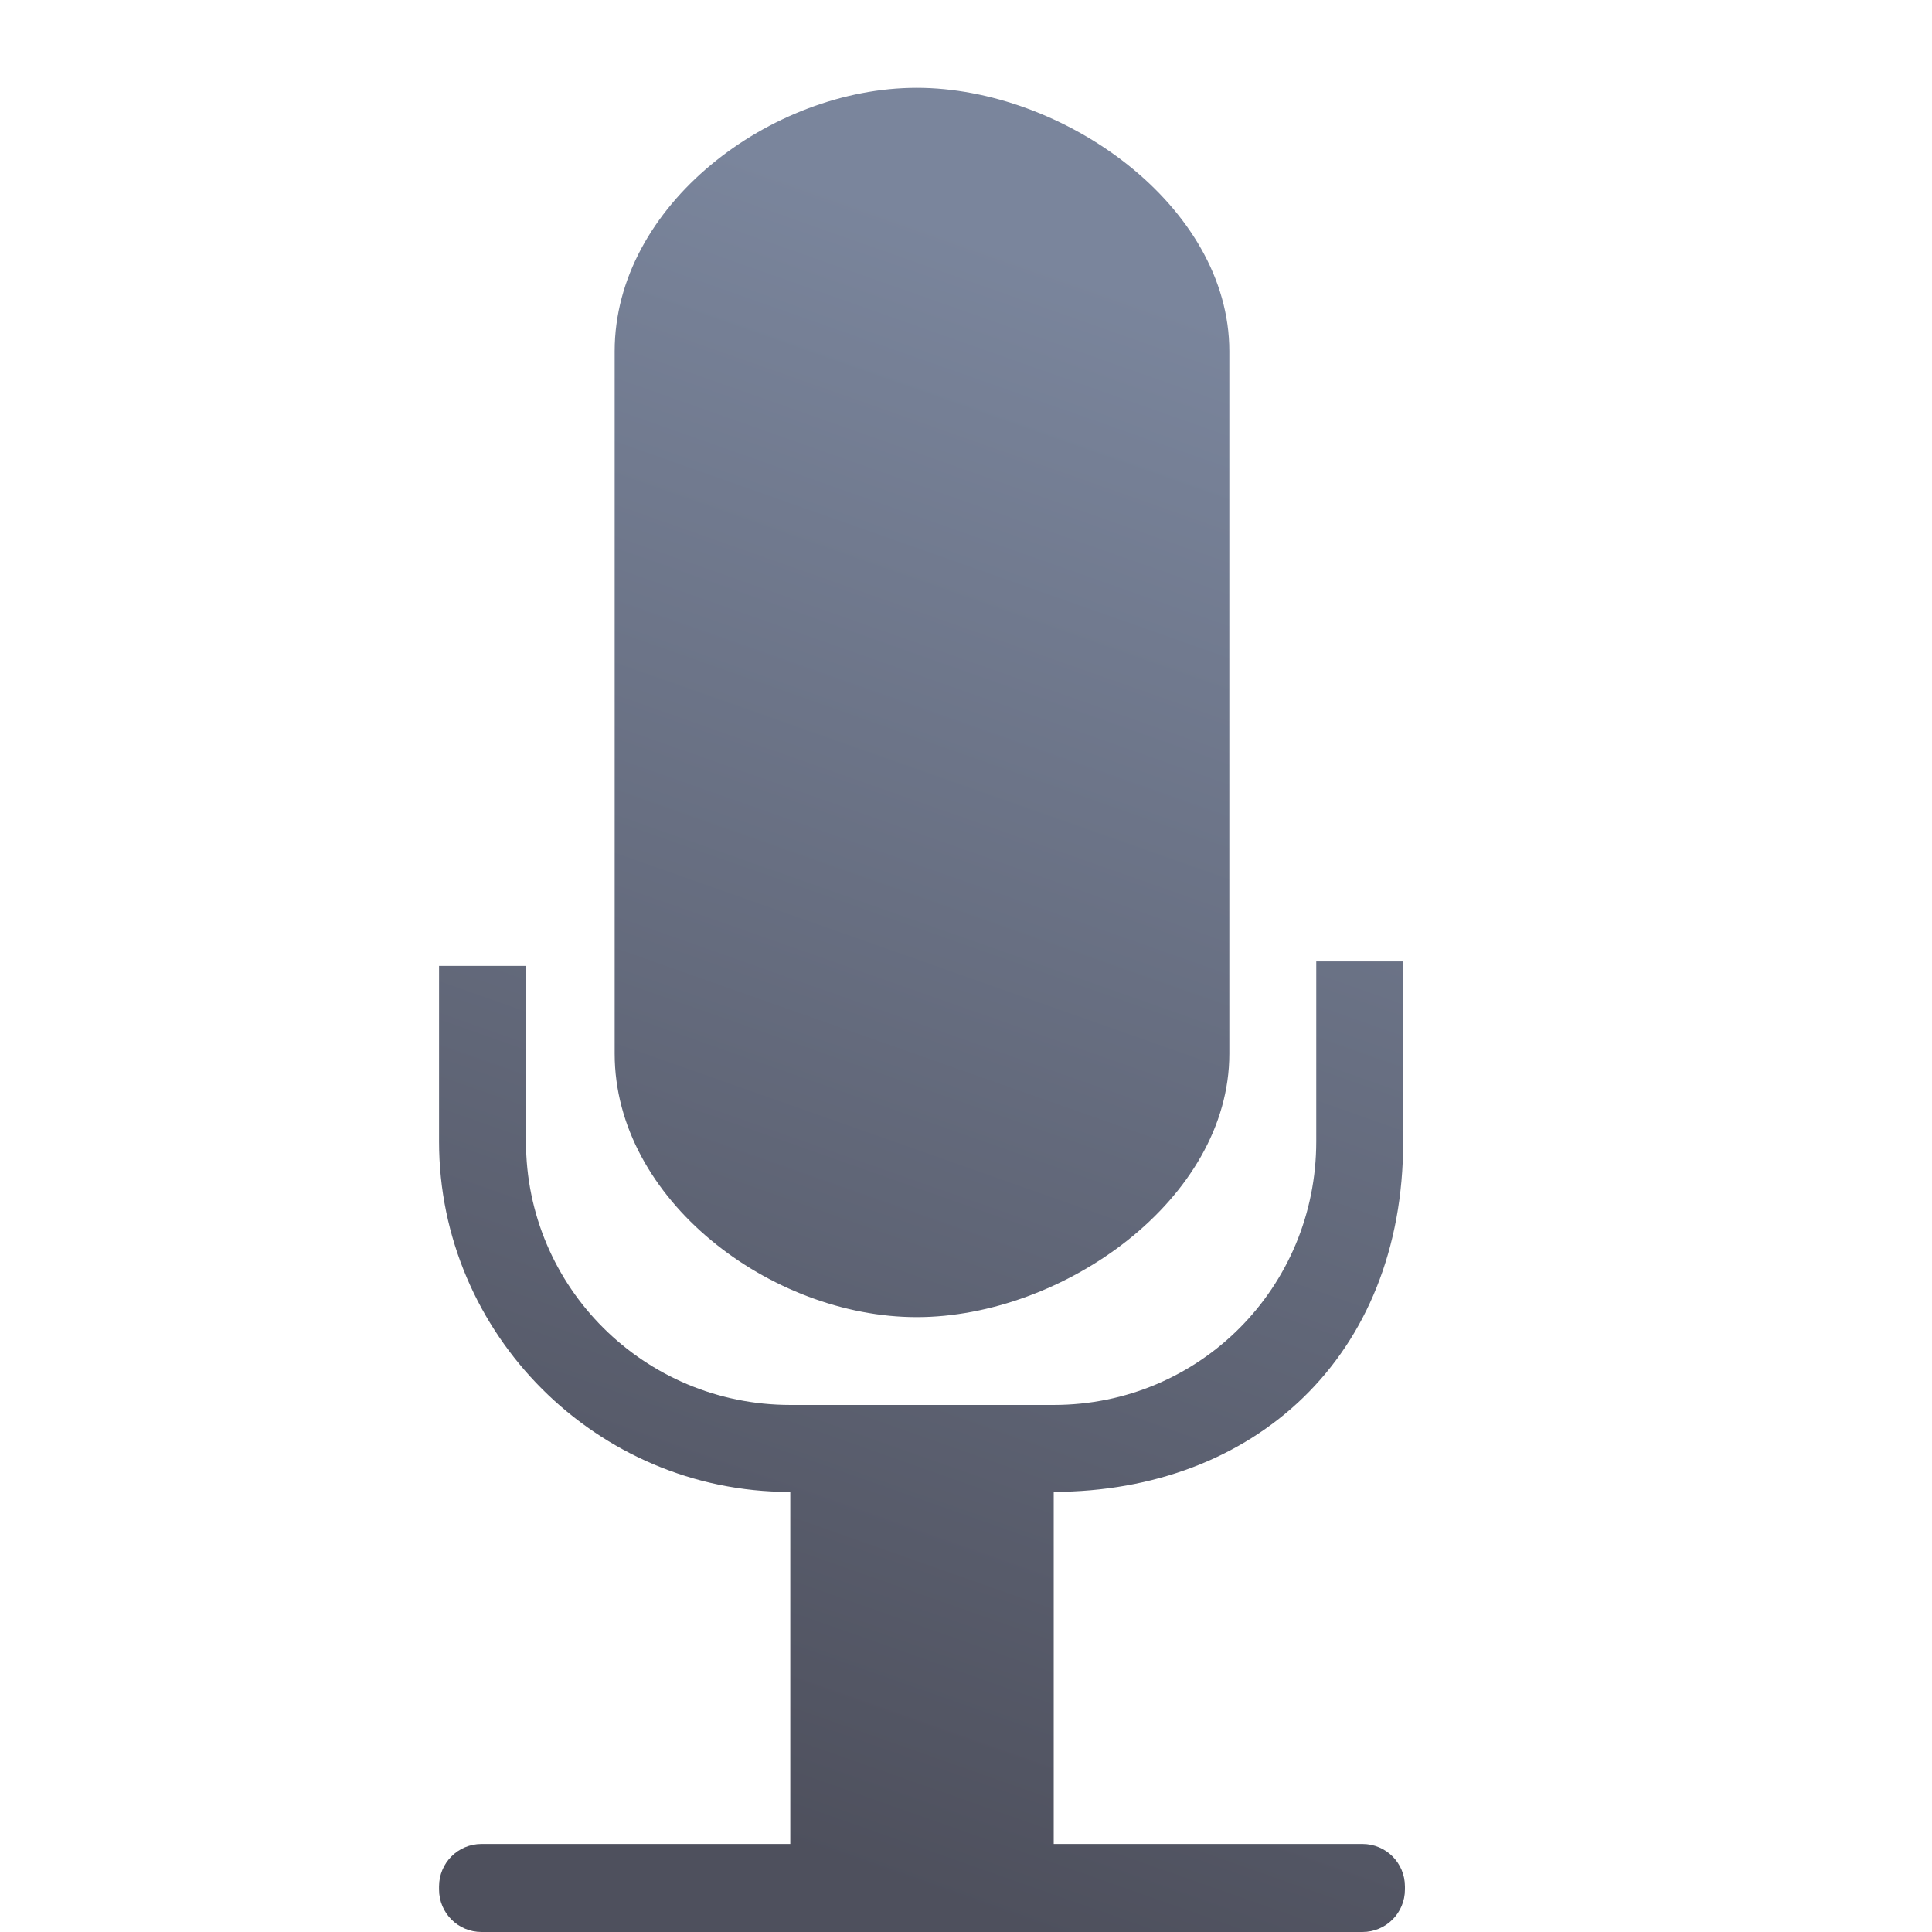
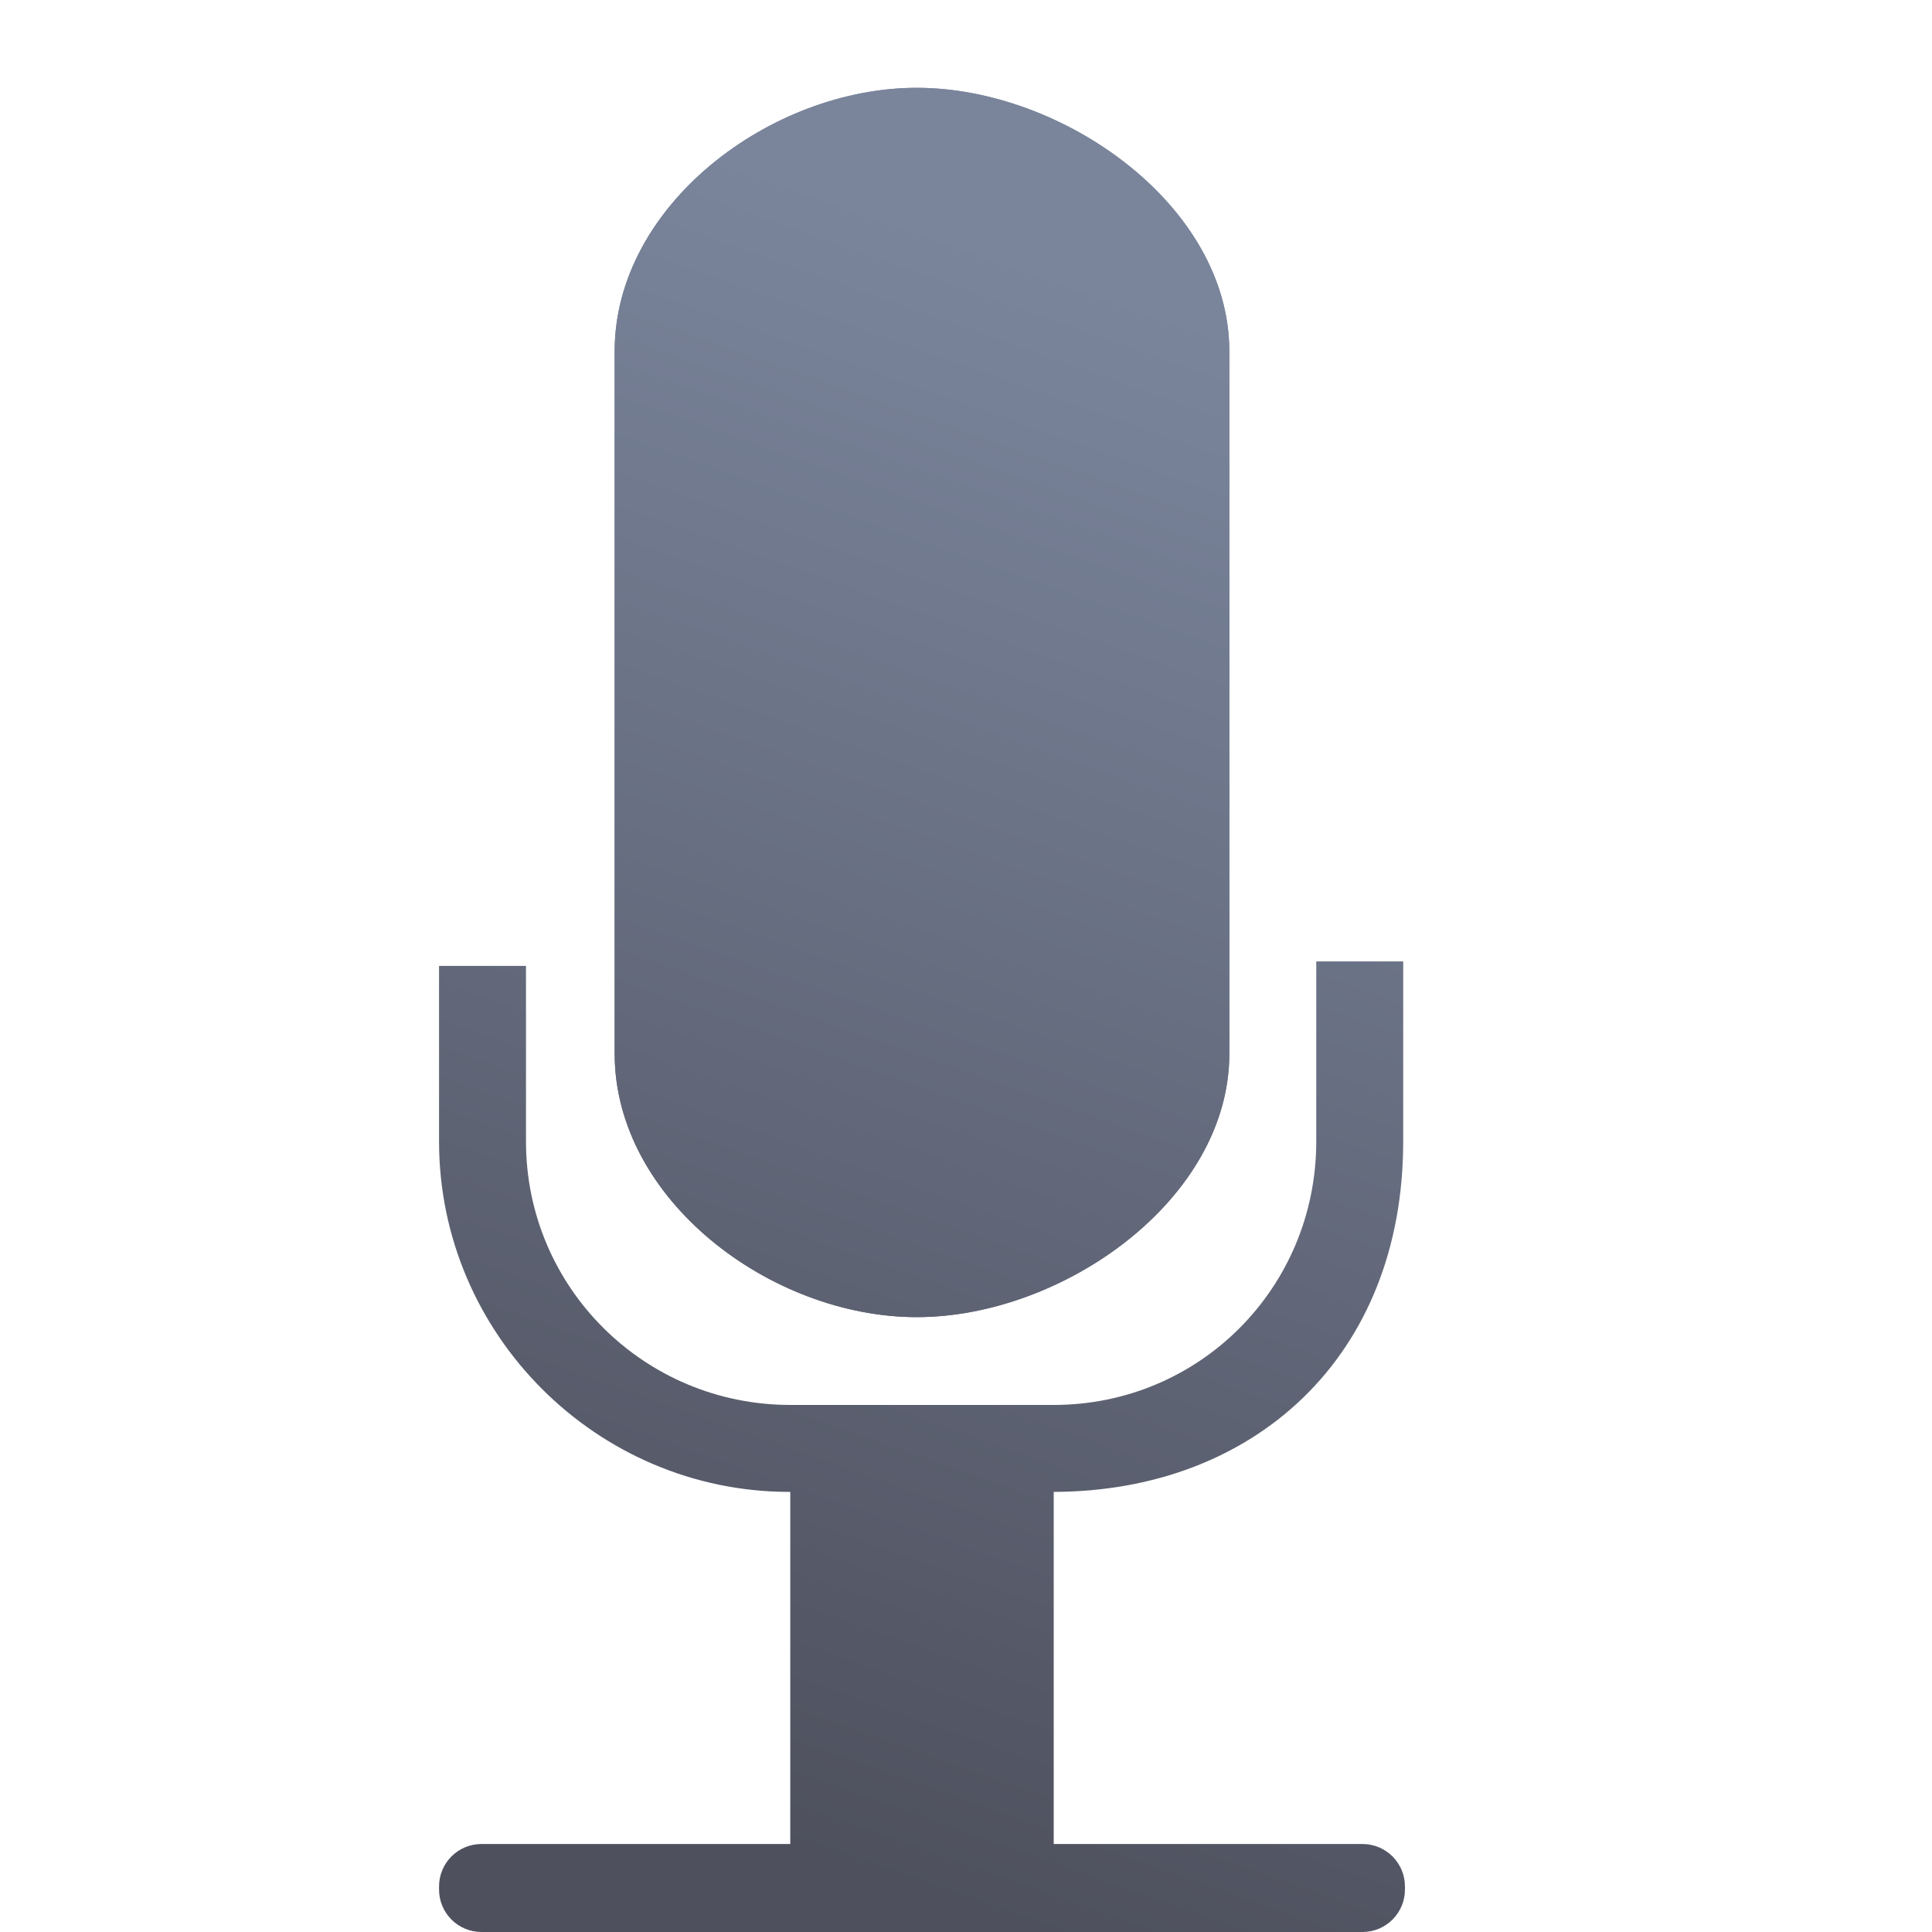
<svg xmlns="http://www.w3.org/2000/svg" xmlns:xlink="http://www.w3.org/1999/xlink" width="400" height="400" viewBox="0 0 400 400" id="svg4217" version="1.1">
  <defs id="defs4219">
    <linearGradient id="linearGradient4267">
      <stop style="stop-color:#7a859c;stop-opacity:1;" offset="0" id="stop4269" />
      <stop style="stop-color:#4e505d;stop-opacity:1" offset="1" id="stop4271" />
    </linearGradient>
    <linearGradient id="linearGradient4321">
      <stop id="stop4323" offset="0" style="stop-color:#4e505d;stop-opacity:1;" />
      <stop id="stop4325" offset="1" style="stop-color:#7a8597;stop-opacity:1" />
    </linearGradient>
    <linearGradient xlink:href="#linearGradient4321" id="linearGradient4319-9" x1="280" y1="712.362" x2="500" y2="472.362" gradientUnits="userSpaceOnUse" gradientTransform="matrix(1.068557,0,0,1.047747,-26.44595,-34.10749)" />
    <linearGradient xlink:href="#linearGradient4321" id="linearGradient4317-3" x1="280" y1="692.362" x2="500" y2="472.362" gradientUnits="userSpaceOnUse" gradientTransform="matrix(1.068557,0,0,1.047747,-26.44595,-26.32932)" />
    <linearGradient xlink:href="#linearGradient4321" id="linearGradient4178" x1="378.514" y1="461.366" x2="424.839" y2="349.643" gradientUnits="userSpaceOnUse" gradientTransform="matrix(1.421354,0,0,1.324027,-170.3887,-120.8609)" />
    <linearGradient id="linearGradient5280">
      <stop id="stop5282" offset="0" style="stop-color:#555753;stop-opacity:0.011;" />
      <stop style="stop-color:#555753;stop-opacity:0.226;" offset="0.002" id="stop5310" />
      <stop style="stop-color:#555753;stop-opacity:0.012;" offset="0.004" id="stop5306" />
      <stop style="stop-color:#555753;stop-opacity:0.012;" offset="0.008" id="stop5304" />
      <stop style="stop-color:#555753;stop-opacity:0.073;" offset="0.016" id="stop5302" />
      <stop style="stop-color:#555753;stop-opacity:0.016;" offset="0.031" id="stop5298" />
      <stop style="stop-color:#555753;stop-opacity:0.011;" offset="0.062" id="stop5296" />
      <stop style="stop-color:#555753;stop-opacity:0.367;" offset="0.125" id="stop5294" />
      <stop style="stop-color:#555753;stop-opacity:0.006;" offset="0.25" id="stop5290" />
      <stop style="stop-color:#555753;stop-opacity:0.023;" offset="0.5" id="stop5288" />
      <stop id="stop5292" offset="0.75" style="stop-color:#555753;stop-opacity:0.198;" />
      <stop style="stop-color:#555753;stop-opacity:0.181;" offset="0.875" id="stop5300" />
      <stop id="stop5308" offset="0.938" style="stop-color:#555753;stop-opacity:0.288;" />
      <stop id="stop5284" offset="1" style="stop-color:#555753;stop-opacity:0.073;" />
    </linearGradient>
    <linearGradient id="linearGradient5348">
      <stop id="stop5350" offset="0" style="stop-color:#729fcf;stop-opacity:0;" />
      <stop style="stop-color:#729fcf;stop-opacity:0.175;" offset="0.142" id="stop5368" />
      <stop style="stop-color:#729fcf;stop-opacity:0.429;" offset="0.247" id="stop5366" />
      <stop id="stop5394" offset="0.278" style="stop-color:#729fcf;stop-opacity:0.392;" />
      <stop style="stop-color:#729fcf;stop-opacity:0.392;" offset="0.38" id="stop5364" />
      <stop style="stop-color:#ffffff;stop-opacity:1;" offset="0.466" id="stop5362" />
      <stop id="stop3727" offset="0.548" style="stop-color:#b8cfe7;stop-opacity:0.624;" />
      <stop style="stop-color:#729fcf;stop-opacity:0.249;" offset="0.63" id="stop5360" />
      <stop style="stop-color:#729fcf;stop-opacity:0.277;" offset="0.697" id="stop5358" />
      <stop style="stop-color:#729fcf;stop-opacity:0.164;" offset="0.848" id="stop5356" />
      <stop id="stop5352" offset="1" style="stop-color:#729fcf;stop-opacity:0;" />
    </linearGradient>
    <linearGradient id="linearGradient5170">
      <stop id="stop5172" offset="0" style="stop-color:#ffffff;stop-opacity:0.18;" />
      <stop style="stop-color:#ffffff;stop-opacity:1;" offset="0.515" id="stop5178" />
      <stop id="stop5174" offset="1" style="stop-color:#ffffff;stop-opacity:0;" />
    </linearGradient>
    <linearGradient id="linearGradient5210">
      <stop id="stop5212" offset="0" style="stop-color:#ffffff;stop-opacity:0.64" />
      <stop id="stop5214" offset="1" style="stop-color:#ffffff;stop-opacity:0;" />
    </linearGradient>
    <linearGradient xlink:href="#linearGradient5210" id="linearGradient4189" x1="201.15" y1="961.823" x2="335.098" y2="690.035" gradientUnits="userSpaceOnUse" gradientTransform="matrix(0.8721332,0,0,0.8721332,31.56729,101.0923)" />
    <linearGradient xlink:href="#linearGradient5210" id="linearGradient4204" x1="246.273" y1="601.76" x2="415.235" y2="597.974" gradientUnits="userSpaceOnUse" gradientTransform="matrix(0.7546711,0,0,0.7546711,84.98483,145.2718)" />
    <linearGradient xlink:href="#linearGradient5210" id="linearGradient4219" x1="446.961" y1="461.989" x2="408.006" y2="539.089" gradientUnits="userSpaceOnUse" gradientTransform="matrix(0.8386356,0,0,0.8386356,63.41189,86.82492)" />
    <linearGradient xlink:href="#linearGradient5210" id="linearGradient4234" x1="505.186" y1="341.051" x2="461.843" y2="442.635" gradientUnits="userSpaceOnUse" gradientTransform="matrix(0.8015871,0,0,0.8015871,90.12928,72.30824)" />
    <linearGradient xlink:href="#linearGradient5210" id="linearGradient4249" x1="559.492" y1="209.432" x2="519.259" y2="298.71" gradientUnits="userSpaceOnUse" gradientTransform="matrix(0.8179766,0,0,0.8179766,95.75591,55.0215)" />
    <linearGradient id="linearGradient4761">
      <stop id="stop4769" offset="0" style="stop-color:#ffffff;stop-opacity:1;" />
      <stop id="stop4775" offset="0.504" style="stop-color:#ffffff;stop-opacity:1;" />
      <stop id="stop4771" offset="1" style="stop-color:#ffffff;stop-opacity:0.067;" />
    </linearGradient>
    <linearGradient id="linearGradient3796">
      <stop style="stop-color:#3465a4;stop-opacity:1;" offset="0" id="stop3798" />
      <stop style="stop-color:#252525;stop-opacity:1;" offset="1" id="stop3800" />
    </linearGradient>
    <linearGradient id="linearGradient3812">
      <stop style="stop-color:#fce94f;stop-opacity:1;" offset="0" id="stop3814" />
      <stop style="stop-color:#fcaf3e;stop-opacity:1;" offset="1" id="stop3816" />
    </linearGradient>
    <pattern y="0" x="0" height="6" width="6" patternUnits="userSpaceOnUse" id="EMFhbasepattern" />
    <pattern y="0" x="0" height="6" width="6" patternUnits="userSpaceOnUse" id="EMFhbasepattern-2" />
    <linearGradient gradientUnits="userSpaceOnUse" id="XMLID_2_-4" x1="216.108" x2="216.108" y1="348.988" y2="7.277">
      <stop id="stop12094-0" offset="0" style="stop-color:#cc0000;stop-opacity:1;" />
      <stop id="stop12096-9" offset="1" style="stop-color:#edd400;stop-opacity:1;" />
    </linearGradient>
    <pattern y="0" x="0" height="6" width="6" patternUnits="userSpaceOnUse" id="EMFhbasepattern-4" />
    <linearGradient xlink:href="#linearGradient4267" id="linearGradient4273" x1="218.16" y1="54.54" x2="109.08" y2="363.6" gradientUnits="userSpaceOnUse" />
  </defs>
  <g id="layer1" transform="translate(0,-652.3621)">
    <g id="g4248">
      <path id="rect4241" transform="translate(0,652.3621)" d="m 189.8,18.18 c -30.215,0 -62.541,24.324 -62.541,54.539 l 7.8e-4,145.441 c 1.6e-4,30.215 32.326,54.539 62.541,54.539 30.215,0 64.719,-24.323 64.719,-54.539 L 254.52,72.72 C 254.52,42.505 220.015,18.18 189.8,18.18 Z m 82.719,180.873 -0.002,37.287 c -7.4e-4,30.215 -24.144,54.539 -54.359,54.539 l -54.539,-5.4e-4 c -30.215,-3e-4 -54.719,-24.324 -54.719,-54.539 l 0,-36.359 -18,0 0,36.359 c 0,39.876 32.663,72.541 72.539,72.541 l 0.18,0 0,72.898 -63.916,0 c -4.877,0 -8.803,3.928 -8.803,8.805 l 0,0.613 c 0,4.877 3.926,8.803 8.803,8.803 l 182.373,5.4e-4 c 4.877,10e-6 8.803,-3.926 8.803,-8.803 l 0,-0.613 c 0,-4.877 -3.926,-8.805 -8.803,-8.805 l -63.916,0 0,-72.902 c 41.413,-0.082 72.356,-27.918 72.357,-72.537 l 0.002,-37.287 z" style="opacity:1;fill:url(#linearGradient4273);fill-opacity:1;stroke:none;stroke-width:50;stroke-linejoin:round;stroke-miterlimit:4;stroke-dasharray:none;stroke-dashoffset:10.8;stroke-opacity:1" />
      <path id="rect4275" d="m 11.019,652.362 377.963,0 c 6.105,0 11.019,4.915 11.019,11.019 l 0,377.961 c 0,6.105 -4.915,11.019 -11.019,11.019 l -377.963,0 C 4.915,1052.362 0,1047.447 0,1041.343 L 0,663.382 c 0,-6.105 4.915,-11.019 11.019,-11.019 z" style="opacity:1;fill:none;fill-opacity:1;stroke:none;stroke-width:36;stroke-linejoin:round;stroke-miterlimit:4;stroke-dasharray:none;stroke-dashoffset:10.8;stroke-opacity:1" />
+       <path style="opacity:1;fill:url(#linearGradient4273);fill-opacity:1;stroke:none;stroke-width:50;stroke-linejoin:round;stroke-miterlimit:4;stroke-dasharray:none;stroke-dashoffset:10.8;stroke-opacity:1" d="m 189.8,18.18 c -30.215,0 -62.541,24.324 -62.541,54.539 l 7.8e-4,145.441 c 1.6e-4,30.215 32.326,54.539 62.541,54.539 30.215,0 64.719,-24.323 64.719,-54.539 L 254.52,72.72 C 254.52,42.505 220.015,18.18 189.8,18.18 Z" transform="translate(0,652.3621)" id="path4249" />
    </g>
  </g>
</svg>
